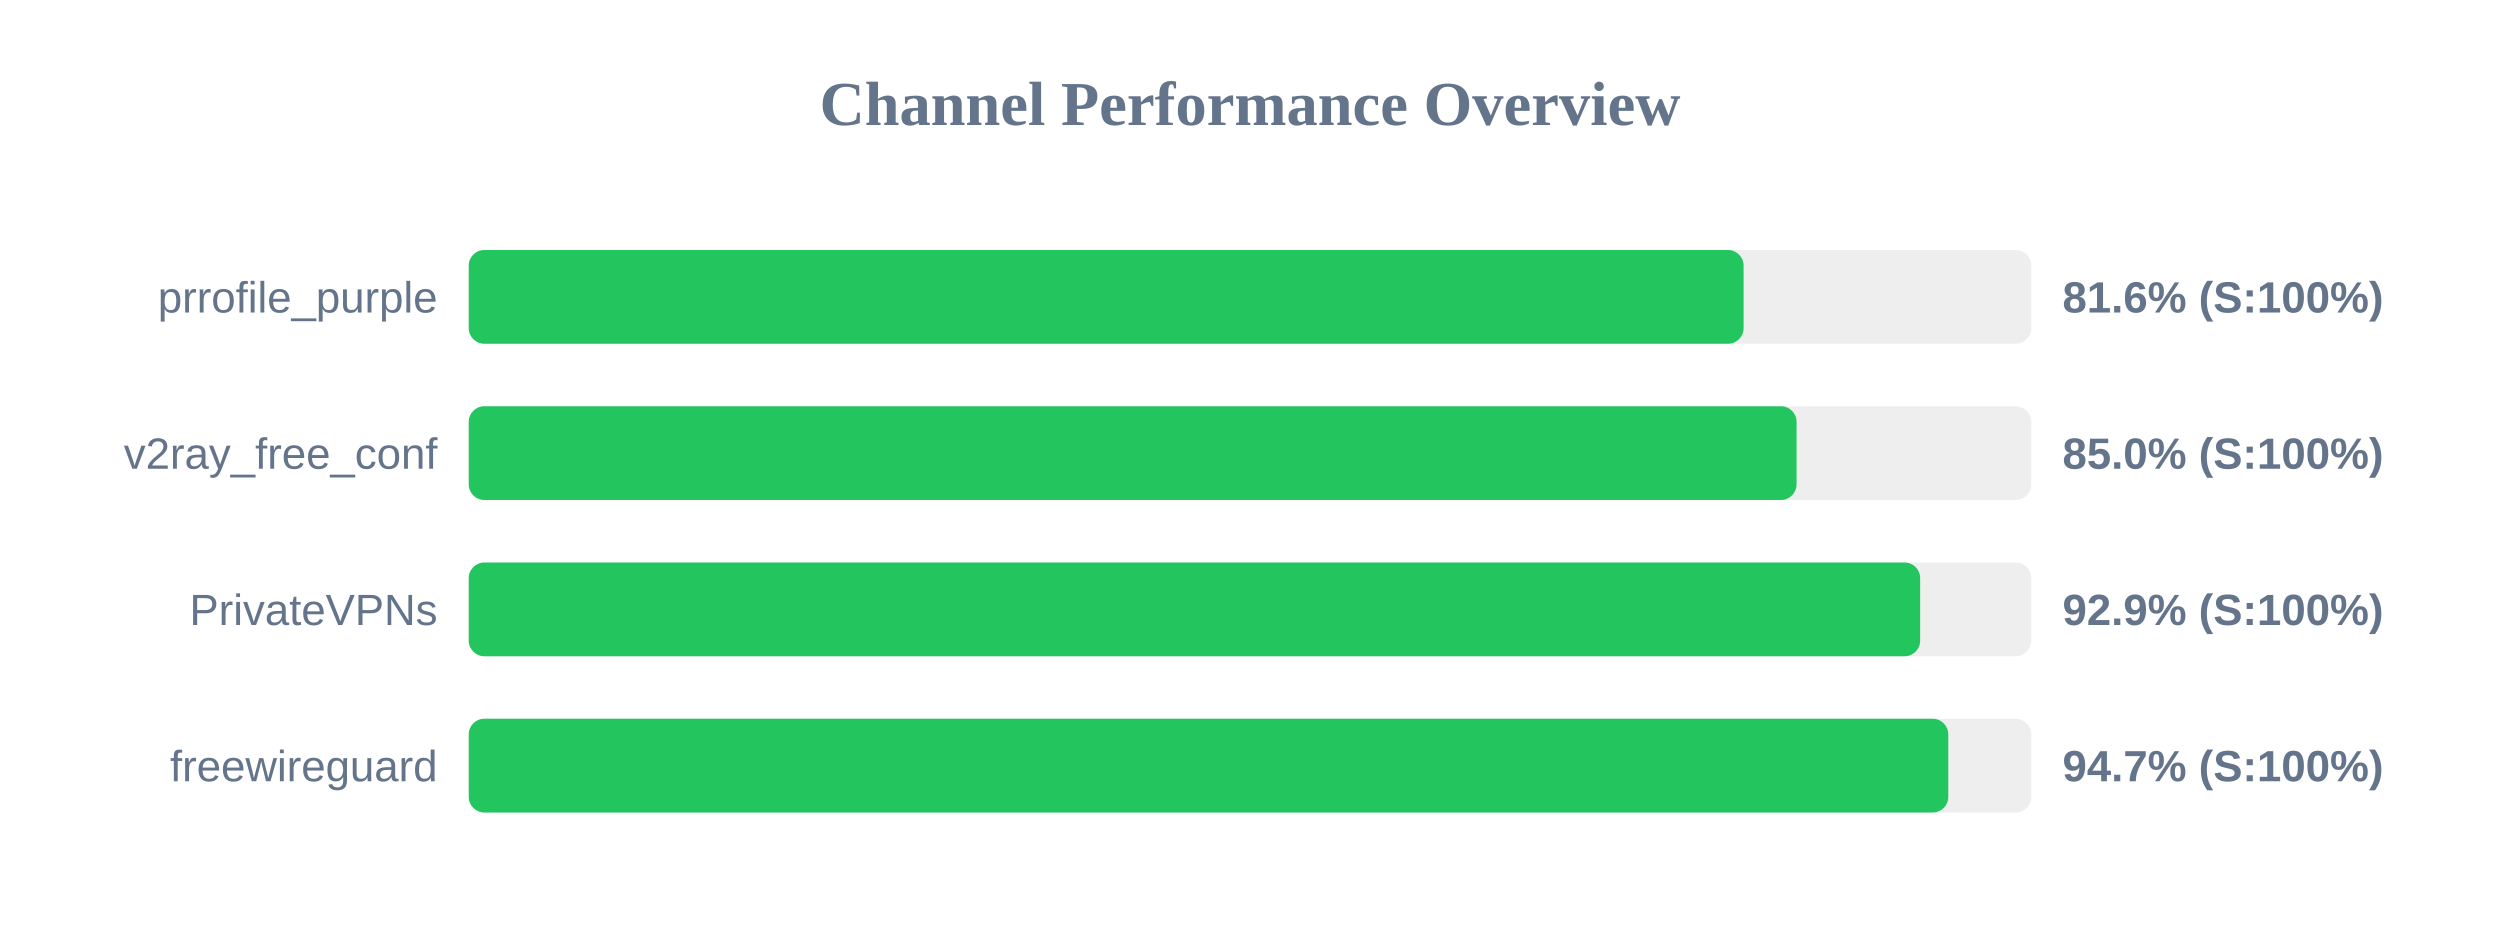
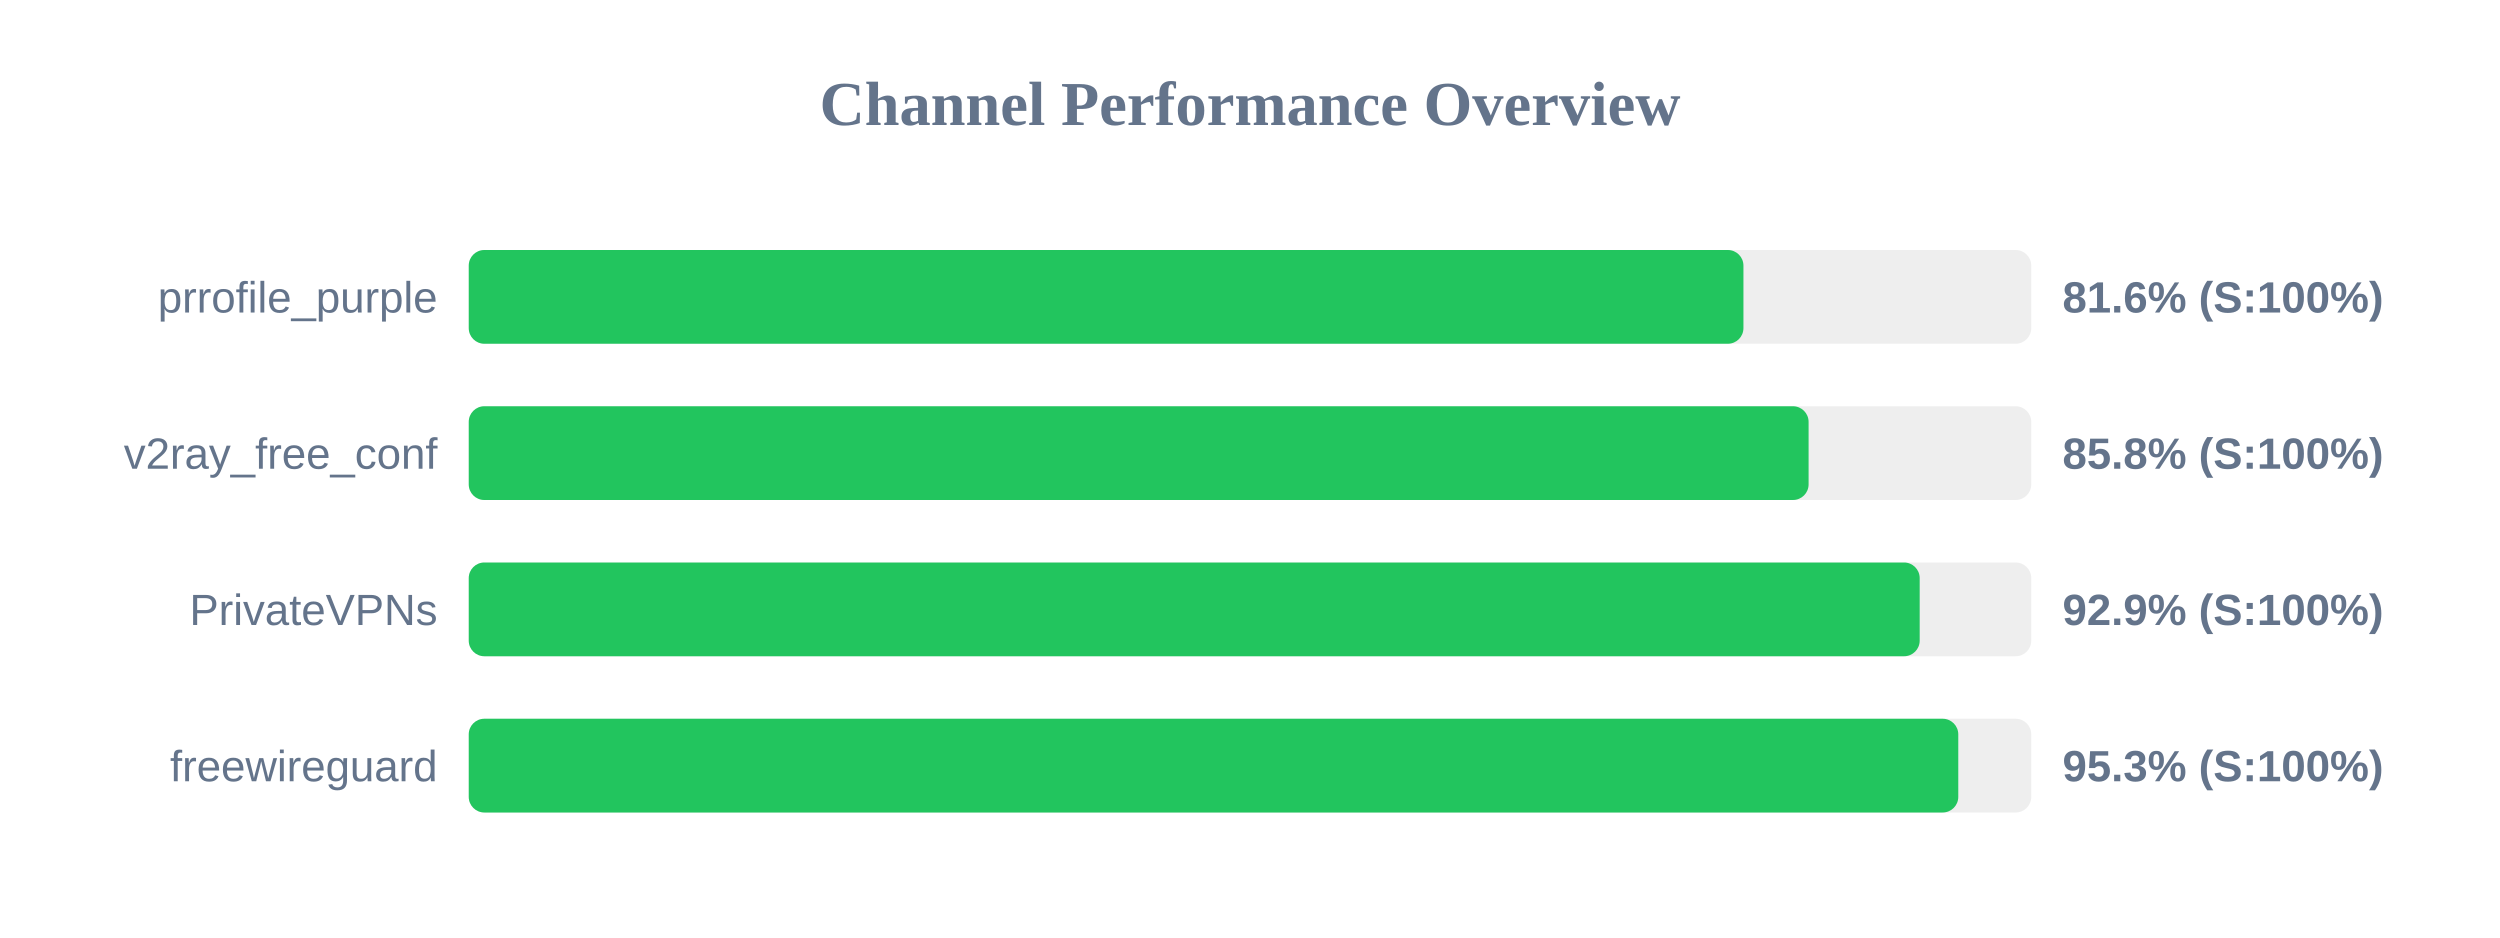
<svg xmlns="http://www.w3.org/2000/svg" width="800" height="300" version="1.1">
  <style>
        .row { font: 14px Arial; fill: #64748b; }
        .score { font: bold 14px Arial; fill: #64748b; }
    </style>
  <text x="400" y="40" text-anchor="middle" font-size="20px" font-weight="bold" fill="#64748b">Channel Performance Overview</text>
  <rect x="150" y="80" width="500" height="30" fill="#eee" rx="5" />
-   <rect x="150" y="80" width="407.95" height="30" fill="#22c55e" rx="5" />
+   <rect x="150" y="80" width="407.9" height="30" fill="#22c55e" rx="5" />
  <text x="140" y="100" text-anchor="end" class="row">prrofile_purple</text>
  <text x="660" y="100" text-anchor="start" class="score">81.6% (S:100%)</text>
  <rect x="150" y="130" width="500" height="30" fill="#eee" rx="5" />
-   <rect x="150" y="130" width="424.9" height="30" fill="#22c55e" rx="5" />
+   <rect x="150" y="130" width="428.75" height="30" fill="#22c55e" rx="5" />
  <text x="140" y="150" text-anchor="end" class="row">v2ray_free_conf</text>
-   <text x="660" y="150" text-anchor="start" class="score">85.0% (S:100%)</text>
+   <text x="660" y="150" text-anchor="start" class="score">85.8% (S:100%)</text>
  <rect x="150" y="180" width="500" height="30" fill="#eee" rx="5" />
-   <rect x="150" y="180" width="464.45" height="30" fill="#22c55e" rx="5" />
+   <rect x="150" y="180" width="464.3" height="30" fill="#22c55e" rx="5" />
  <text x="140" y="200" text-anchor="end" class="row">PrivateVPNs</text>
  <text x="660" y="200" text-anchor="start" class="score">92.9% (S:100%)</text>
  <rect x="150" y="230" width="500" height="30" fill="#eee" rx="5" />
-   <rect x="150" y="230" width="473.45" height="30" fill="#22c55e" rx="5" />
+   <rect x="150" y="230" width="476.65" height="30" fill="#22c55e" rx="5" />
  <text x="140" y="250" text-anchor="end" class="row">freewireguard</text>
-   <text x="660" y="250" text-anchor="start" class="score">94.7% (S:100%)</text>
+   <text x="660" y="250" text-anchor="start" class="score">95.3% (S:100%)</text>
</svg>
